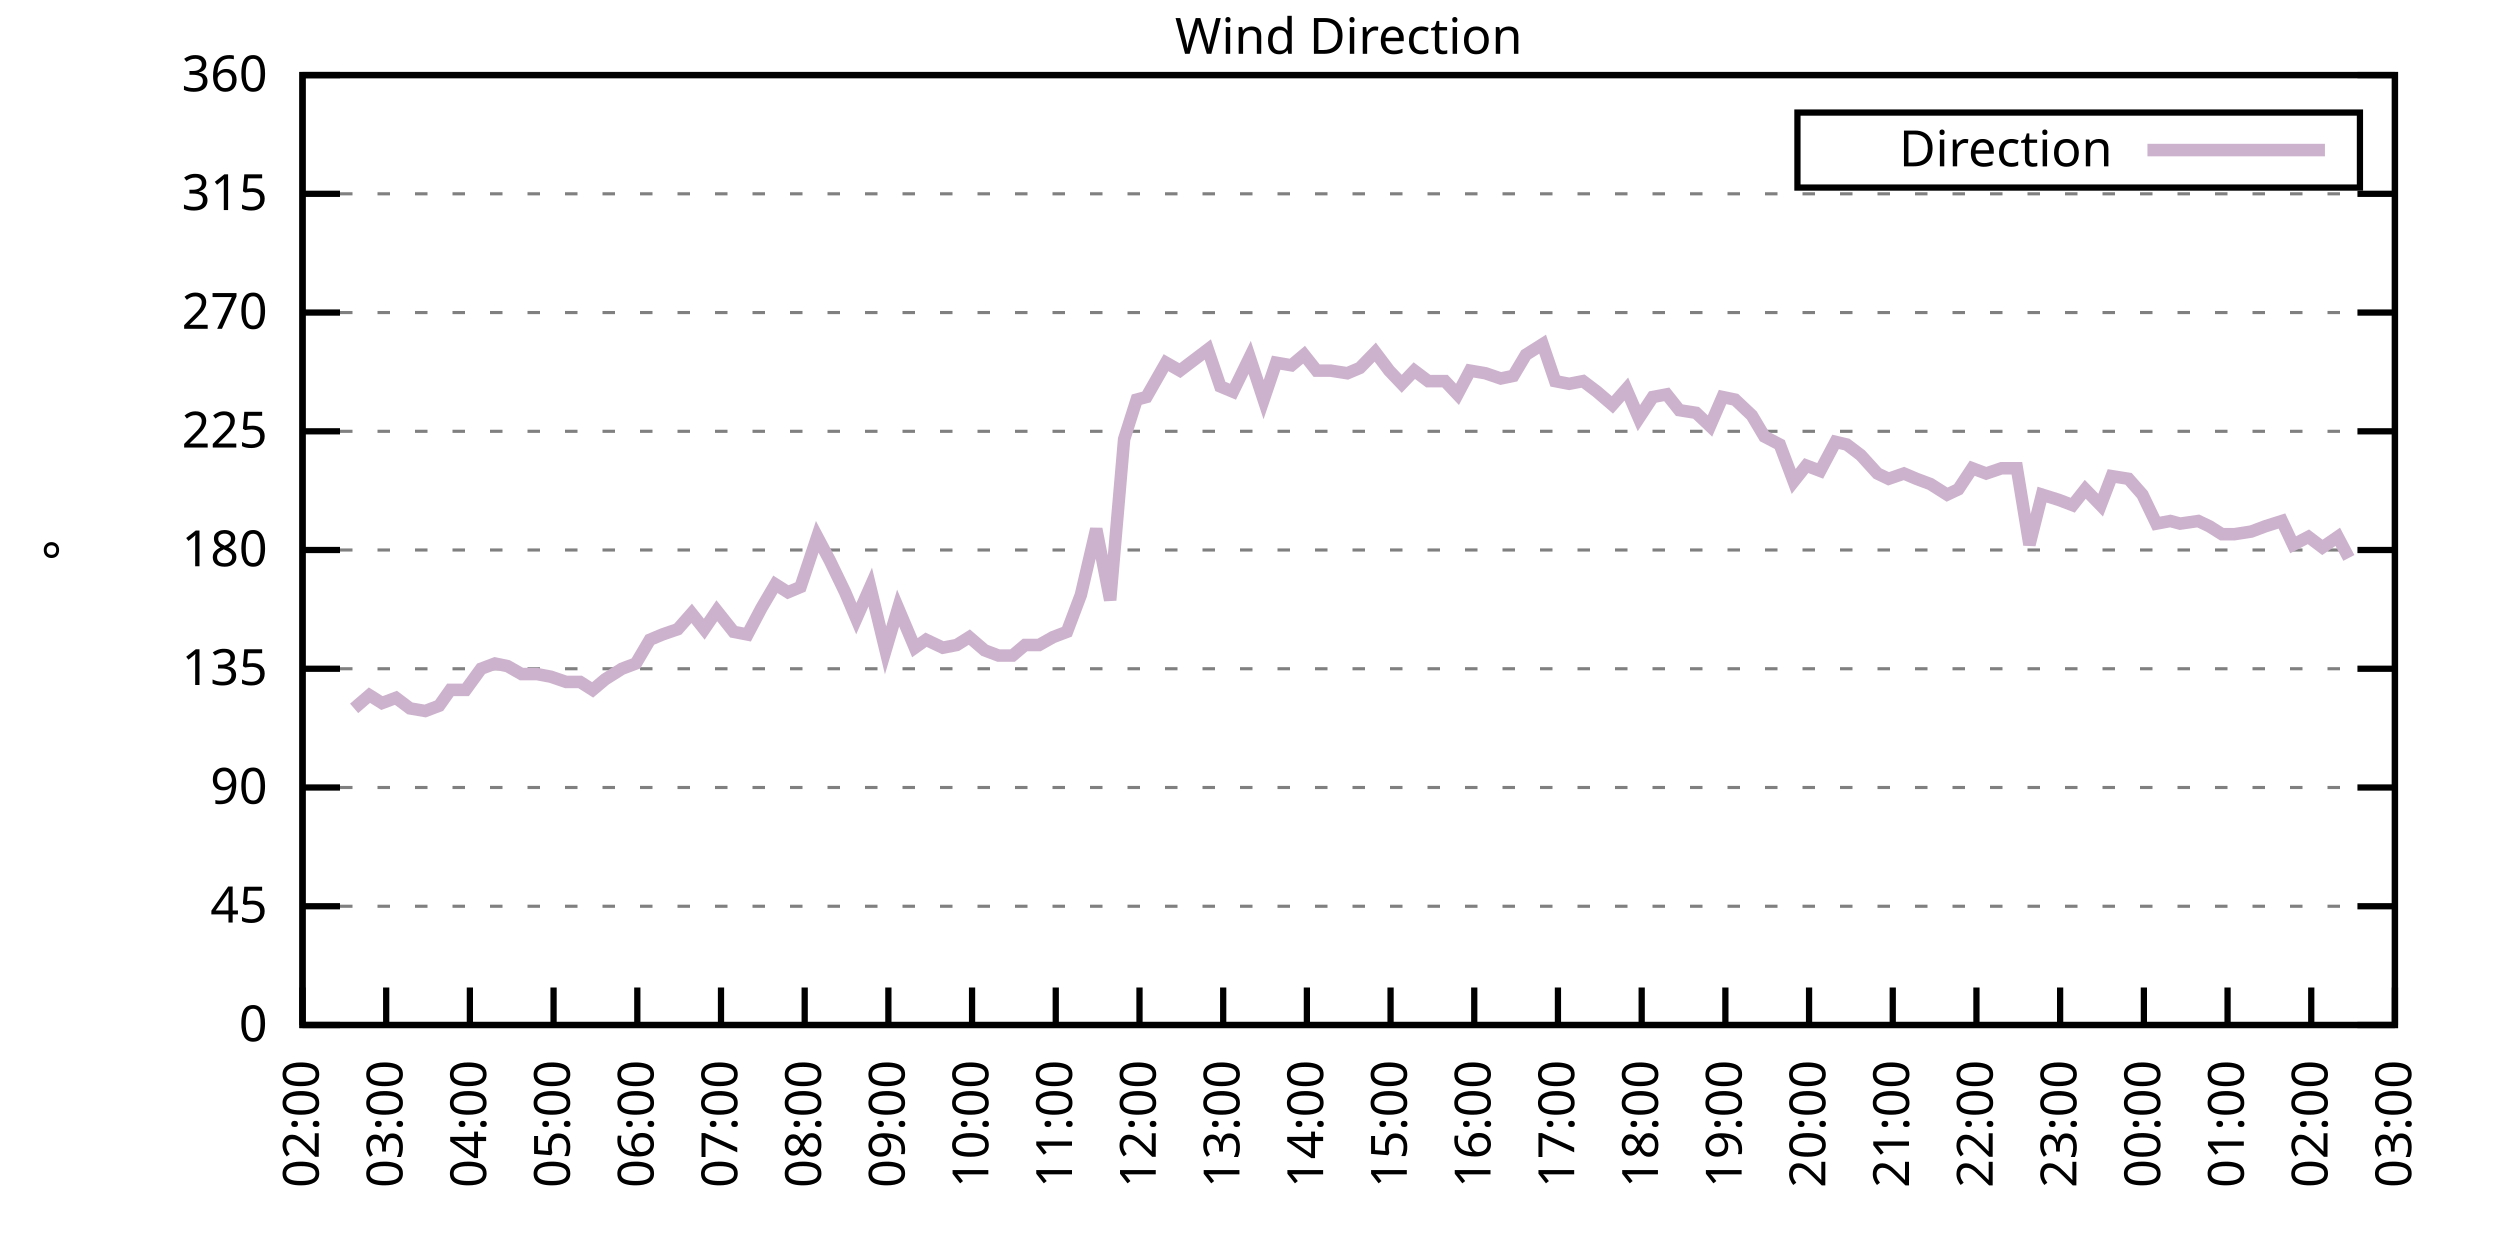
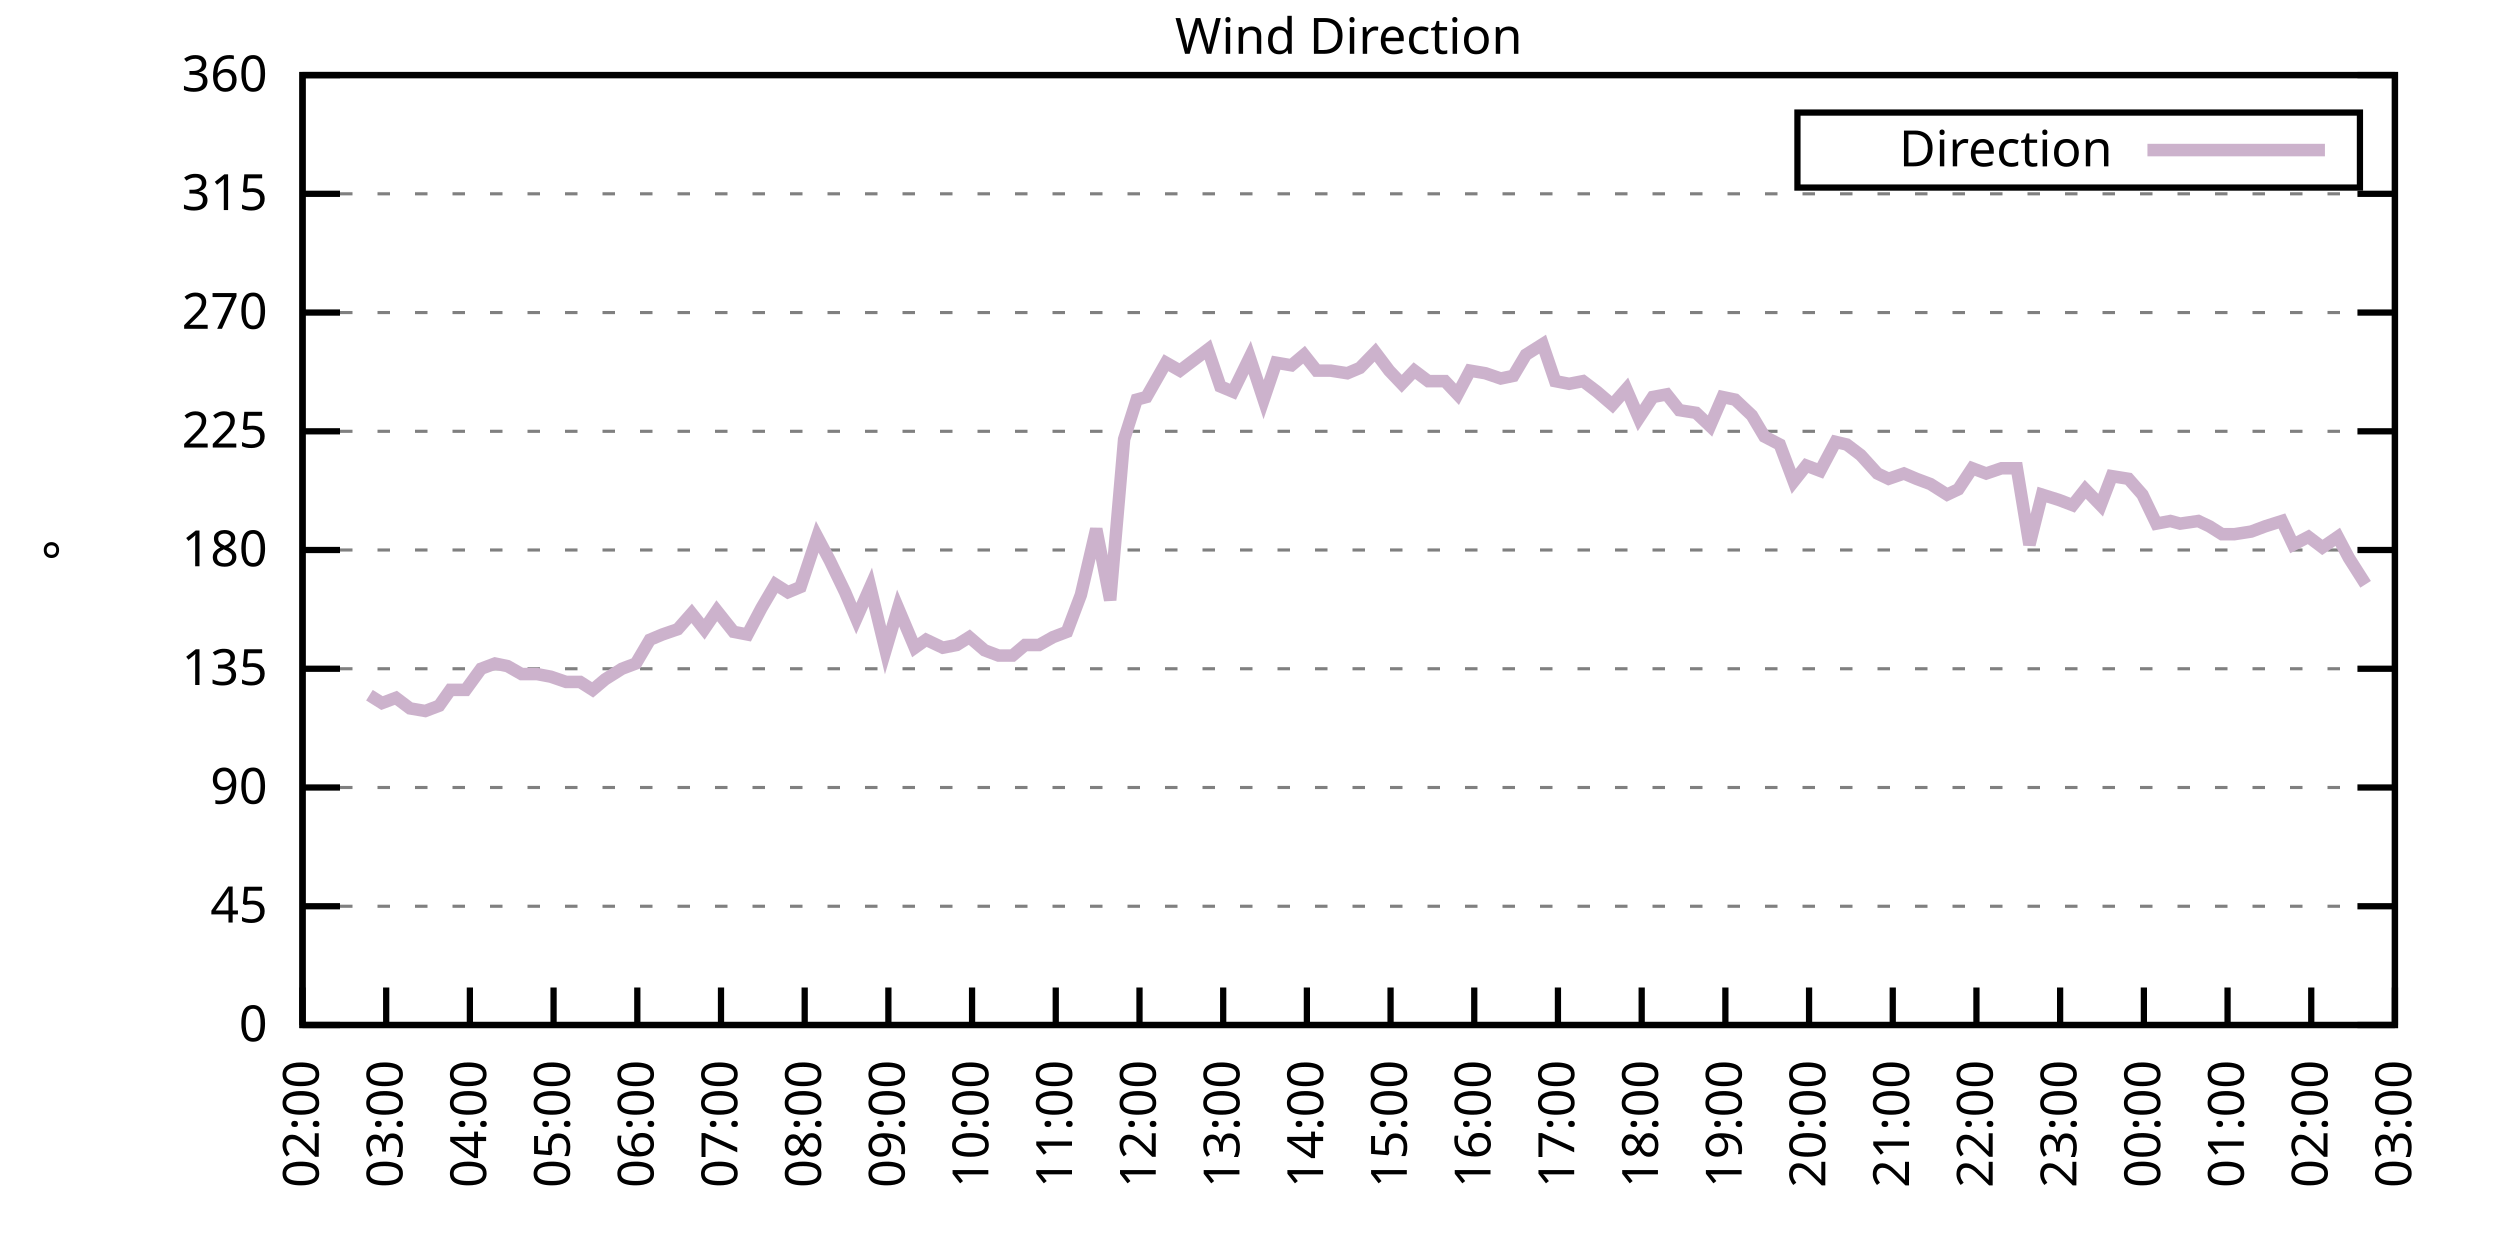
<svg xmlns="http://www.w3.org/2000/svg" xmlns:xlink="http://www.w3.org/1999/xlink" width="400" height="200" viewBox="0 0 400 200">
  <g id="gnuplot_canvas">
    <rect x="0" y="0" width="400" height="200" fill="none" />
    <defs>
      <circle id="gpDot" r="0.5" stroke-width="0.5" stroke="currentColor" />
      <path id="gpPt0" stroke-width="0.333" stroke="currentColor" d="M-1,0 h2 M0,-1 v2" />
      <path id="gpPt1" stroke-width="0.333" stroke="currentColor" d="M-1,-1 L1,1 M1,-1 L-1,1" />
      <path id="gpPt2" stroke-width="0.333" stroke="currentColor" d="M-1,0 L1,0 M0,-1 L0,1 M-1,-1 L1,1 M-1,1 L1,-1" />
      <rect id="gpPt3" stroke-width="0.333" stroke="currentColor" x="-1" y="-1" width="2" height="2" />
      <rect id="gpPt4" stroke-width="0.333" stroke="currentColor" fill="currentColor" x="-1" y="-1" width="2" height="2" />
      <circle id="gpPt5" stroke-width="0.333" stroke="currentColor" cx="0" cy="0" r="1" />
      <use xlink:href="#gpPt5" id="gpPt6" fill="currentColor" stroke="none" />
      <path id="gpPt7" stroke-width="0.333" stroke="currentColor" d="M0,-1.33 L-1.33,0.67 L1.33,0.67 z" />
      <use xlink:href="#gpPt7" id="gpPt8" fill="currentColor" stroke="none" />
      <use xlink:href="#gpPt7" id="gpPt9" stroke="currentColor" transform="rotate(180)" />
      <use xlink:href="#gpPt9" id="gpPt10" fill="currentColor" stroke="none" />
      <use xlink:href="#gpPt3" id="gpPt11" stroke="currentColor" transform="rotate(45)" />
      <use xlink:href="#gpPt11" id="gpPt12" fill="currentColor" stroke="none" />
      <path id="gpPt13" stroke-width="0.333" stroke="currentColor" d="M0,1.330 L1.265,0.411 L0.782,-1.067 L-0.782,-1.076 L-1.265,0.411 z" />
      <use xlink:href="#gpPt13" id="gpPt14" fill="currentColor" stroke="none" />
      <filter id="textbox" filterUnits="objectBoundingBox" x="0" y="0" height="1" width="1">
        <feFlood flood-color="white" flood-opacity="1" result="bgnd" />
        <feComposite in="SourceGraphic" in2="bgnd" operator="atop" />
      </filter>
      <filter id="greybox" filterUnits="objectBoundingBox" x="0" y="0" height="1" width="1">
        <feFlood flood-color="lightgrey" flood-opacity="1" result="grey" />
        <feComposite in="SourceGraphic" in2="grey" operator="atop" />
      </filter>
    </defs>
    <g fill="none" color="white" stroke="currentColor" stroke-width="1.00" stroke-linecap="butt" stroke-linejoin="miter">
</g>
    <g fill="none" color="black" stroke="currentColor" stroke-width="1.00" stroke-linecap="butt" stroke-linejoin="miter">
      <g stroke="none" shape-rendering="crispEdges">
        <polygon fill="rgb(255, 255, 255)" points="48.40,164.00 383.18,164.00 383.18,12.02 48.40,12.02 " />
      </g>
    </g>
    <g fill="none" color="black" stroke="currentColor" stroke-width="1.00" stroke-linecap="butt" stroke-linejoin="miter">
</g>
    <g fill="none" color="black" stroke="black" stroke-width="0.50" stroke-linecap="butt" stroke-linejoin="miter">
</g>
    <g fill="none" color="gray" stroke="currentColor" stroke-width="0.50" stroke-linecap="butt" stroke-linejoin="miter">
      <path stroke="gray" stroke-dasharray="2,4" class="gridline" d="M48.40,164.00 L383.19,164.00  " />
    </g>
    <g fill="none" color="gray" stroke="gray" stroke-width="1.00" stroke-linecap="butt" stroke-linejoin="miter">
</g>
    <g fill="none" color="black" stroke="currentColor" stroke-width="1.00" stroke-linecap="butt" stroke-linejoin="miter">
      <path stroke="black" d="M48.40,164.00 L54.40,164.00 M383.19,164.00 L377.19,164.00  " />
      <g transform="translate(42.80,166.60)" stroke="none" fill="black" font-family="Sans" font-size="8.00" text-anchor="end">
        <text>
          <tspan font-family="Sans"> 0</tspan>
        </text>
      </g>
    </g>
    <g fill="none" color="black" stroke="currentColor" stroke-width="1.00" stroke-linecap="butt" stroke-linejoin="miter">
</g>
    <g fill="none" color="black" stroke="black" stroke-width="0.50" stroke-linecap="butt" stroke-linejoin="miter">
</g>
    <g fill="none" color="gray" stroke="currentColor" stroke-width="0.50" stroke-linecap="butt" stroke-linejoin="miter">
      <path stroke="gray" stroke-dasharray="2,4" class="gridline" d="M48.40,145.00 L383.19,145.00  " />
    </g>
    <g fill="none" color="gray" stroke="gray" stroke-width="1.00" stroke-linecap="butt" stroke-linejoin="miter">
</g>
    <g fill="none" color="black" stroke="currentColor" stroke-width="1.00" stroke-linecap="butt" stroke-linejoin="miter">
      <path stroke="black" d="M48.40,145.00 L54.40,145.00 M383.19,145.00 L377.19,145.00  " />
      <g transform="translate(42.80,147.60)" stroke="none" fill="black" font-family="Sans" font-size="8.00" text-anchor="end">
        <text>
          <tspan font-family="Sans"> 45</tspan>
        </text>
      </g>
    </g>
    <g fill="none" color="black" stroke="currentColor" stroke-width="1.00" stroke-linecap="butt" stroke-linejoin="miter">
</g>
    <g fill="none" color="black" stroke="black" stroke-width="0.50" stroke-linecap="butt" stroke-linejoin="miter">
</g>
    <g fill="none" color="gray" stroke="currentColor" stroke-width="0.50" stroke-linecap="butt" stroke-linejoin="miter">
      <path stroke="gray" stroke-dasharray="2,4" class="gridline" d="M48.40,126.00 L383.19,126.00  " />
    </g>
    <g fill="none" color="gray" stroke="gray" stroke-width="1.00" stroke-linecap="butt" stroke-linejoin="miter">
</g>
    <g fill="none" color="black" stroke="currentColor" stroke-width="1.00" stroke-linecap="butt" stroke-linejoin="miter">
      <path stroke="black" d="M48.40,126.00 L54.40,126.00 M383.19,126.00 L377.19,126.00  " />
      <g transform="translate(42.80,128.60)" stroke="none" fill="black" font-family="Sans" font-size="8.00" text-anchor="end">
        <text>
          <tspan font-family="Sans"> 90</tspan>
        </text>
      </g>
    </g>
    <g fill="none" color="black" stroke="currentColor" stroke-width="1.00" stroke-linecap="butt" stroke-linejoin="miter">
</g>
    <g fill="none" color="black" stroke="black" stroke-width="0.50" stroke-linecap="butt" stroke-linejoin="miter">
</g>
    <g fill="none" color="gray" stroke="currentColor" stroke-width="0.50" stroke-linecap="butt" stroke-linejoin="miter">
      <path stroke="gray" stroke-dasharray="2,4" class="gridline" d="M48.40,107.00 L383.19,107.00  " />
    </g>
    <g fill="none" color="gray" stroke="gray" stroke-width="1.00" stroke-linecap="butt" stroke-linejoin="miter">
</g>
    <g fill="none" color="black" stroke="currentColor" stroke-width="1.00" stroke-linecap="butt" stroke-linejoin="miter">
      <path stroke="black" d="M48.40,107.00 L54.40,107.00 M383.19,107.00 L377.19,107.00  " />
      <g transform="translate(42.80,109.60)" stroke="none" fill="black" font-family="Sans" font-size="8.00" text-anchor="end">
        <text>
          <tspan font-family="Sans"> 135</tspan>
        </text>
      </g>
    </g>
    <g fill="none" color="black" stroke="currentColor" stroke-width="1.00" stroke-linecap="butt" stroke-linejoin="miter">
</g>
    <g fill="none" color="black" stroke="black" stroke-width="0.50" stroke-linecap="butt" stroke-linejoin="miter">
</g>
    <g fill="none" color="gray" stroke="currentColor" stroke-width="0.50" stroke-linecap="butt" stroke-linejoin="miter">
      <path stroke="gray" stroke-dasharray="2,4" class="gridline" d="M48.40,88.00 L383.19,88.00  " />
    </g>
    <g fill="none" color="gray" stroke="gray" stroke-width="1.00" stroke-linecap="butt" stroke-linejoin="miter">
</g>
    <g fill="none" color="black" stroke="currentColor" stroke-width="1.00" stroke-linecap="butt" stroke-linejoin="miter">
      <path stroke="black" d="M48.40,88.00 L54.40,88.00 M383.19,88.00 L377.19,88.00  " />
      <g transform="translate(42.80,90.60)" stroke="none" fill="black" font-family="Sans" font-size="8.00" text-anchor="end">
        <text>
          <tspan font-family="Sans"> 180</tspan>
        </text>
      </g>
    </g>
    <g fill="none" color="black" stroke="currentColor" stroke-width="1.00" stroke-linecap="butt" stroke-linejoin="miter">
</g>
    <g fill="none" color="black" stroke="black" stroke-width="0.50" stroke-linecap="butt" stroke-linejoin="miter">
</g>
    <g fill="none" color="gray" stroke="currentColor" stroke-width="0.50" stroke-linecap="butt" stroke-linejoin="miter">
      <path stroke="gray" stroke-dasharray="2,4" class="gridline" d="M48.40,69.01 L383.19,69.01  " />
    </g>
    <g fill="none" color="gray" stroke="gray" stroke-width="1.00" stroke-linecap="butt" stroke-linejoin="miter">
</g>
    <g fill="none" color="black" stroke="currentColor" stroke-width="1.00" stroke-linecap="butt" stroke-linejoin="miter">
      <path stroke="black" d="M48.40,69.01 L54.40,69.01 M383.19,69.01 L377.19,69.01  " />
      <g transform="translate(42.80,71.61)" stroke="none" fill="black" font-family="Sans" font-size="8.00" text-anchor="end">
        <text>
          <tspan font-family="Sans"> 225</tspan>
        </text>
      </g>
    </g>
    <g fill="none" color="black" stroke="currentColor" stroke-width="1.00" stroke-linecap="butt" stroke-linejoin="miter">
</g>
    <g fill="none" color="black" stroke="black" stroke-width="0.50" stroke-linecap="butt" stroke-linejoin="miter">
</g>
    <g fill="none" color="gray" stroke="currentColor" stroke-width="0.50" stroke-linecap="butt" stroke-linejoin="miter">
      <path stroke="gray" stroke-dasharray="2,4" class="gridline" d="M48.40,50.01 L383.19,50.01  " />
    </g>
    <g fill="none" color="gray" stroke="gray" stroke-width="1.00" stroke-linecap="butt" stroke-linejoin="miter">
</g>
    <g fill="none" color="black" stroke="currentColor" stroke-width="1.00" stroke-linecap="butt" stroke-linejoin="miter">
      <path stroke="black" d="M48.40,50.01 L54.40,50.01 M383.19,50.01 L377.19,50.01  " />
      <g transform="translate(42.80,52.61)" stroke="none" fill="black" font-family="Sans" font-size="8.00" text-anchor="end">
        <text>
          <tspan font-family="Sans"> 270</tspan>
        </text>
      </g>
    </g>
    <g fill="none" color="black" stroke="currentColor" stroke-width="1.00" stroke-linecap="butt" stroke-linejoin="miter">
</g>
    <g fill="none" color="black" stroke="black" stroke-width="0.50" stroke-linecap="butt" stroke-linejoin="miter">
</g>
    <g fill="none" color="gray" stroke="currentColor" stroke-width="0.50" stroke-linecap="butt" stroke-linejoin="miter">
      <path stroke="gray" stroke-dasharray="2,4" class="gridline" d="M48.40,31.01 L383.19,31.01  " />
    </g>
    <g fill="none" color="gray" stroke="gray" stroke-width="1.00" stroke-linecap="butt" stroke-linejoin="miter">
</g>
    <g fill="none" color="black" stroke="currentColor" stroke-width="1.00" stroke-linecap="butt" stroke-linejoin="miter">
      <path stroke="black" d="M48.40,31.01 L54.40,31.01 M383.19,31.01 L377.19,31.01  " />
      <g transform="translate(42.80,33.61)" stroke="none" fill="black" font-family="Sans" font-size="8.00" text-anchor="end">
        <text>
          <tspan font-family="Sans"> 315</tspan>
        </text>
      </g>
    </g>
    <g fill="none" color="black" stroke="currentColor" stroke-width="1.00" stroke-linecap="butt" stroke-linejoin="miter">
</g>
    <g fill="none" color="black" stroke="black" stroke-width="0.50" stroke-linecap="butt" stroke-linejoin="miter">
</g>
    <g fill="none" color="gray" stroke="currentColor" stroke-width="0.50" stroke-linecap="butt" stroke-linejoin="miter">
      <path stroke="gray" stroke-dasharray="2,4" class="gridline" d="M48.40,12.01 L383.19,12.01  " />
    </g>
    <g fill="none" color="gray" stroke="gray" stroke-width="1.00" stroke-linecap="butt" stroke-linejoin="miter">
</g>
    <g fill="none" color="black" stroke="currentColor" stroke-width="1.00" stroke-linecap="butt" stroke-linejoin="miter">
      <path stroke="black" d="M48.40,12.01 L54.40,12.01 M383.19,12.01 L377.19,12.01  " />
      <g transform="translate(42.80,14.61)" stroke="none" fill="black" font-family="Sans" font-size="8.00" text-anchor="end">
        <text>
          <tspan font-family="Sans"> 360</tspan>
        </text>
      </g>
    </g>
    <g fill="none" color="black" stroke="currentColor" stroke-width="1.00" stroke-linecap="butt" stroke-linejoin="miter">
      <path stroke="black" d="M48.40,164.00 L48.40,158.00  " />
      <g transform="translate(51.00,169.60) rotate(270.00)" stroke="none" fill="black" font-family="Sans" font-size="8.00" text-anchor="end">
        <text>
          <tspan font-family="Sans">02:00</tspan>
        </text>
      </g>
    </g>
    <g fill="none" color="black" stroke="currentColor" stroke-width="1.00" stroke-linecap="butt" stroke-linejoin="miter">
      <path stroke="black" d="M61.79,164.00 L61.79,158.00  " />
      <g transform="translate(64.39,169.60) rotate(270.00)" stroke="none" fill="black" font-family="Sans" font-size="8.00" text-anchor="end">
        <text>
          <tspan font-family="Sans">03:00</tspan>
        </text>
      </g>
    </g>
    <g fill="none" color="black" stroke="currentColor" stroke-width="1.00" stroke-linecap="butt" stroke-linejoin="miter">
      <path stroke="black" d="M75.18,164.00 L75.18,158.00  " />
      <g transform="translate(77.78,169.60) rotate(270.00)" stroke="none" fill="black" font-family="Sans" font-size="8.00" text-anchor="end">
        <text>
          <tspan font-family="Sans">04:00</tspan>
        </text>
      </g>
    </g>
    <g fill="none" color="black" stroke="currentColor" stroke-width="1.00" stroke-linecap="butt" stroke-linejoin="miter">
      <path stroke="black" d="M88.57,164.00 L88.57,158.00  " />
      <g transform="translate(91.17,169.60) rotate(270.00)" stroke="none" fill="black" font-family="Sans" font-size="8.00" text-anchor="end">
        <text>
          <tspan font-family="Sans">05:00</tspan>
        </text>
      </g>
    </g>
    <g fill="none" color="black" stroke="currentColor" stroke-width="1.00" stroke-linecap="butt" stroke-linejoin="miter">
      <path stroke="black" d="M101.97,164.00 L101.97,158.00  " />
      <g transform="translate(104.57,169.60) rotate(270.00)" stroke="none" fill="black" font-family="Sans" font-size="8.00" text-anchor="end">
        <text>
          <tspan font-family="Sans">06:00</tspan>
        </text>
      </g>
    </g>
    <g fill="none" color="black" stroke="currentColor" stroke-width="1.00" stroke-linecap="butt" stroke-linejoin="miter">
      <path stroke="black" d="M115.36,164.00 L115.36,158.00  " />
      <g transform="translate(117.96,169.60) rotate(270.00)" stroke="none" fill="black" font-family="Sans" font-size="8.00" text-anchor="end">
        <text>
          <tspan font-family="Sans">07:00</tspan>
        </text>
      </g>
    </g>
    <g fill="none" color="black" stroke="currentColor" stroke-width="1.00" stroke-linecap="butt" stroke-linejoin="miter">
      <path stroke="black" d="M128.75,164.00 L128.75,158.00  " />
      <g transform="translate(131.35,169.60) rotate(270.00)" stroke="none" fill="black" font-family="Sans" font-size="8.00" text-anchor="end">
        <text>
          <tspan font-family="Sans">08:00</tspan>
        </text>
      </g>
    </g>
    <g fill="none" color="black" stroke="currentColor" stroke-width="1.00" stroke-linecap="butt" stroke-linejoin="miter">
      <path stroke="black" d="M142.14,164.00 L142.14,158.00  " />
      <g transform="translate(144.74,169.60) rotate(270.00)" stroke="none" fill="black" font-family="Sans" font-size="8.00" text-anchor="end">
        <text>
          <tspan font-family="Sans">09:00</tspan>
        </text>
      </g>
    </g>
    <g fill="none" color="black" stroke="currentColor" stroke-width="1.00" stroke-linecap="butt" stroke-linejoin="miter">
      <path stroke="black" d="M155.53,164.00 L155.53,158.00  " />
      <g transform="translate(158.13,169.60) rotate(270.00)" stroke="none" fill="black" font-family="Sans" font-size="8.00" text-anchor="end">
        <text>
          <tspan font-family="Sans">10:00</tspan>
        </text>
      </g>
    </g>
    <g fill="none" color="black" stroke="currentColor" stroke-width="1.00" stroke-linecap="butt" stroke-linejoin="miter">
      <path stroke="black" d="M168.92,164.00 L168.92,158.00  " />
      <g transform="translate(171.52,169.60) rotate(270.00)" stroke="none" fill="black" font-family="Sans" font-size="8.00" text-anchor="end">
        <text>
          <tspan font-family="Sans">11:00</tspan>
        </text>
      </g>
    </g>
    <g fill="none" color="black" stroke="currentColor" stroke-width="1.00" stroke-linecap="butt" stroke-linejoin="miter">
      <path stroke="black" d="M182.32,164.00 L182.32,158.00  " />
      <g transform="translate(184.92,169.60) rotate(270.00)" stroke="none" fill="black" font-family="Sans" font-size="8.00" text-anchor="end">
        <text>
          <tspan font-family="Sans">12:00</tspan>
        </text>
      </g>
    </g>
    <g fill="none" color="black" stroke="currentColor" stroke-width="1.00" stroke-linecap="butt" stroke-linejoin="miter">
      <path stroke="black" d="M195.71,164.00 L195.71,158.00  " />
      <g transform="translate(198.31,169.60) rotate(270.00)" stroke="none" fill="black" font-family="Sans" font-size="8.00" text-anchor="end">
        <text>
          <tspan font-family="Sans">13:00</tspan>
        </text>
      </g>
    </g>
    <g fill="none" color="black" stroke="currentColor" stroke-width="1.00" stroke-linecap="butt" stroke-linejoin="miter">
      <path stroke="black" d="M209.10,164.00 L209.10,158.00  " />
      <g transform="translate(211.70,169.60) rotate(270.00)" stroke="none" fill="black" font-family="Sans" font-size="8.00" text-anchor="end">
        <text>
          <tspan font-family="Sans">14:00</tspan>
        </text>
      </g>
    </g>
    <g fill="none" color="black" stroke="currentColor" stroke-width="1.00" stroke-linecap="butt" stroke-linejoin="miter">
      <path stroke="black" d="M222.49,164.00 L222.49,158.00  " />
      <g transform="translate(225.09,169.60) rotate(270.00)" stroke="none" fill="black" font-family="Sans" font-size="8.00" text-anchor="end">
        <text>
          <tspan font-family="Sans">15:00</tspan>
        </text>
      </g>
    </g>
    <g fill="none" color="black" stroke="currentColor" stroke-width="1.00" stroke-linecap="butt" stroke-linejoin="miter">
      <path stroke="black" d="M235.88,164.00 L235.88,158.00  " />
      <g transform="translate(238.48,169.60) rotate(270.00)" stroke="none" fill="black" font-family="Sans" font-size="8.00" text-anchor="end">
        <text>
          <tspan font-family="Sans">16:00</tspan>
        </text>
      </g>
    </g>
    <g fill="none" color="black" stroke="currentColor" stroke-width="1.00" stroke-linecap="butt" stroke-linejoin="miter">
      <path stroke="black" d="M249.27,164.00 L249.27,158.00  " />
      <g transform="translate(251.87,169.60) rotate(270.00)" stroke="none" fill="black" font-family="Sans" font-size="8.00" text-anchor="end">
        <text>
          <tspan font-family="Sans">17:00</tspan>
        </text>
      </g>
    </g>
    <g fill="none" color="black" stroke="currentColor" stroke-width="1.00" stroke-linecap="butt" stroke-linejoin="miter">
      <path stroke="black" d="M262.67,164.00 L262.67,158.00  " />
      <g transform="translate(265.27,169.60) rotate(270.00)" stroke="none" fill="black" font-family="Sans" font-size="8.00" text-anchor="end">
        <text>
          <tspan font-family="Sans">18:00</tspan>
        </text>
      </g>
    </g>
    <g fill="none" color="black" stroke="currentColor" stroke-width="1.00" stroke-linecap="butt" stroke-linejoin="miter">
      <path stroke="black" d="M276.06,164.00 L276.06,158.00  " />
      <g transform="translate(278.66,169.60) rotate(270.00)" stroke="none" fill="black" font-family="Sans" font-size="8.00" text-anchor="end">
        <text>
          <tspan font-family="Sans">19:00</tspan>
        </text>
      </g>
    </g>
    <g fill="none" color="black" stroke="currentColor" stroke-width="1.00" stroke-linecap="butt" stroke-linejoin="miter">
      <path stroke="black" d="M289.45,164.00 L289.45,158.00  " />
      <g transform="translate(292.05,169.60) rotate(270.00)" stroke="none" fill="black" font-family="Sans" font-size="8.00" text-anchor="end">
        <text>
          <tspan font-family="Sans">20:00</tspan>
        </text>
      </g>
    </g>
    <g fill="none" color="black" stroke="currentColor" stroke-width="1.00" stroke-linecap="butt" stroke-linejoin="miter">
      <path stroke="black" d="M302.84,164.00 L302.84,158.00  " />
      <g transform="translate(305.44,169.60) rotate(270.00)" stroke="none" fill="black" font-family="Sans" font-size="8.00" text-anchor="end">
        <text>
          <tspan font-family="Sans">21:00</tspan>
        </text>
      </g>
    </g>
    <g fill="none" color="black" stroke="currentColor" stroke-width="1.00" stroke-linecap="butt" stroke-linejoin="miter">
      <path stroke="black" d="M316.23,164.00 L316.23,158.00  " />
      <g transform="translate(318.83,169.60) rotate(270.00)" stroke="none" fill="black" font-family="Sans" font-size="8.00" text-anchor="end">
        <text>
          <tspan font-family="Sans">22:00</tspan>
        </text>
      </g>
    </g>
    <g fill="none" color="black" stroke="currentColor" stroke-width="1.00" stroke-linecap="butt" stroke-linejoin="miter">
      <path stroke="black" d="M329.62,164.00 L329.62,158.00  " />
      <g transform="translate(332.22,169.60) rotate(270.00)" stroke="none" fill="black" font-family="Sans" font-size="8.00" text-anchor="end">
        <text>
          <tspan font-family="Sans">23:00</tspan>
        </text>
      </g>
    </g>
    <g fill="none" color="black" stroke="currentColor" stroke-width="1.00" stroke-linecap="butt" stroke-linejoin="miter">
      <path stroke="black" d="M343.02,164.00 L343.02,158.00  " />
      <g transform="translate(345.62,169.60) rotate(270.00)" stroke="none" fill="black" font-family="Sans" font-size="8.00" text-anchor="end">
        <text>
          <tspan font-family="Sans">00:00</tspan>
        </text>
      </g>
    </g>
    <g fill="none" color="black" stroke="currentColor" stroke-width="1.00" stroke-linecap="butt" stroke-linejoin="miter">
      <path stroke="black" d="M356.41,164.00 L356.41,158.00  " />
      <g transform="translate(359.01,169.60) rotate(270.00)" stroke="none" fill="black" font-family="Sans" font-size="8.00" text-anchor="end">
        <text>
          <tspan font-family="Sans">01:00</tspan>
        </text>
      </g>
    </g>
    <g fill="none" color="black" stroke="currentColor" stroke-width="1.00" stroke-linecap="butt" stroke-linejoin="miter">
      <path stroke="black" d="M369.80,164.00 L369.80,158.00  " />
      <g transform="translate(372.40,169.60) rotate(270.00)" stroke="none" fill="black" font-family="Sans" font-size="8.00" text-anchor="end">
        <text>
          <tspan font-family="Sans">02:00</tspan>
        </text>
      </g>
    </g>
    <g fill="none" color="black" stroke="currentColor" stroke-width="1.00" stroke-linecap="butt" stroke-linejoin="miter">
      <path stroke="black" d="M383.19,164.00 L383.19,158.00  " />
      <g transform="translate(385.79,169.60) rotate(270.00)" stroke="none" fill="black" font-family="Sans" font-size="8.00" text-anchor="end">
        <text>
          <tspan font-family="Sans">03:00</tspan>
        </text>
      </g>
    </g>
    <g fill="none" color="black" stroke="currentColor" stroke-width="1.00" stroke-linecap="butt" stroke-linejoin="miter">
</g>
    <g fill="none" color="black" stroke="currentColor" stroke-width="1.00" stroke-linecap="butt" stroke-linejoin="miter">
      <path stroke="black" d="M48.40,12.01 L48.40,164.00 L383.19,164.00 L383.19,12.01 L48.40,12.01 Z  " />
    </g>
    <g fill="none" color="black" stroke="currentColor" stroke-width="1.00" stroke-linecap="butt" stroke-linejoin="miter">
</g>
    <g fill="none" color="black" stroke="currentColor" stroke-width="1.00" stroke-linecap="butt" stroke-linejoin="miter">
      <path stroke="black" d="M287.59,30.01 L287.59,18.01 L377.59,18.01 L377.59,30.01 L287.59,30.01 Z  " />
    </g>
    <g id="Wind_direction_plot_1">
      <g fill="none" color="white" stroke="black" stroke-width="2.00" stroke-linecap="butt" stroke-linejoin="miter">
</g>
      <g fill="none" color="black" stroke="currentColor" stroke-width="2.00" stroke-linecap="butt" stroke-linejoin="miter">
        <g transform="translate(337.99,26.61)" stroke="none" fill="black" font-family="Sans" font-size="8.00" text-anchor="end">
          <text>
            <tspan font-family="Sans">Direction</tspan>
          </text>
        </g>
      </g>
      <g fill="none" color="black" stroke="currentColor" stroke-width="2.00" stroke-linecap="butt" stroke-linejoin="miter">
-         <path stroke="rgb(204, 178, 204)" d="M343.59,24.01 L371.99,24.01 M56.66,113.34 L59.11,111.23 L61.12,112.49 L63.35,111.65 L65.59,113.34 L68.04,113.76   L70.27,112.91 L72.06,110.38 L74.51,110.38 L76.97,107.00 L79.20,106.16 L81.21,106.58 L83.44,107.85 L85.90,107.85   L88.13,108.27 L90.58,109.11 L92.82,109.11 L94.82,110.38 L96.83,108.69 L99.51,107.00 L101.74,106.16 L103.98,102.36   L105.98,101.52 L108.44,100.67 L110.67,98.14 L112.68,100.67 L114.69,97.72 L117.37,101.09 L119.60,101.52 L121.83,97.29   L124.06,93.49 L126.07,94.76 L128.08,93.92 L130.76,85.89 L132.77,89.69 L135.22,94.76 L137.01,98.98 L139.24,93.92   L141.69,104.05 L143.70,97.29 L146.38,103.63 L148.17,102.36 L150.85,103.63 L153.08,103.20 L155.09,101.94 L157.54,104.05   L159.77,104.89 L162.01,104.89 L164.01,103.20 L166.25,103.20 L168.48,101.94 L170.71,101.09 L172.94,95.18 L175.40,84.63   L177.63,96.03 L179.86,70.27 L181.87,63.94 L183.43,63.52 L186.56,58.03 L188.79,59.30 L191.02,57.61 L193.25,55.92   L195.26,61.83 L197.27,62.67 L199.95,57.18 L202.18,63.94 L204.19,58.03 L206.64,58.45 L208.65,56.76 L210.66,59.30   L212.89,59.30 L215.57,59.72 L217.58,58.87 L220.04,56.34 L222.27,59.30 L224.28,61.41 L226.29,59.30 L228.52,60.98   L231.20,60.98 L233.20,63.10 L235.21,59.30 L237.67,59.72 L240.12,60.56 L242.13,60.14 L244.14,56.76 L246.82,55.07   L248.83,60.98 L251.06,61.41 L253.29,60.98 L255.52,62.67 L257.98,64.78 L260.21,62.25 L262.22,66.90 L264.45,63.52   L266.68,63.10 L268.69,65.63 L271.37,66.05 L273.60,68.16 L275.61,63.52 L277.62,63.94 L280.30,66.47 L282.31,69.85   L284.76,71.12 L286.99,77.03 L289.00,74.49 L291.23,75.34 L293.69,70.70 L295.48,71.12 L297.71,72.81 L300.39,75.76   L302.17,76.61 L304.63,75.76 L306.63,76.61 L308.87,77.45 L311.54,79.14 L313.33,78.29 L315.56,74.92 L317.79,75.76   L320.25,74.92 L322.70,74.92 L324.71,87.16 L326.72,79.14 L329.40,79.98 L331.63,80.83 L333.64,78.29 L336.10,80.83   L337.88,76.18 L340.56,76.61 L342.79,79.14 L345.02,83.78 L347.26,83.36 L348.82,83.78 L351.72,83.36 L353.51,84.21   L355.51,85.47 L357.52,85.47 L360.20,85.05 L362.43,84.21 L365.11,83.36 L366.90,87.16 L369.35,85.89 L371.58,87.58   L374.04,85.89 L375.82,89.27  " />
+         <path stroke="rgb(204, 178, 204)" d="M343.59,24.01 L371.99,24.01 M59.11,111.23 L61.12,112.49 L63.35,111.65 L65.59,113.34 L68.04,113.76 L70.27,112.91   L72.06,110.38 L74.51,110.38 L76.97,107.00 L79.20,106.16 L81.21,106.58 L83.44,107.85 L85.90,107.85 L88.13,108.27   L90.58,109.11 L92.82,109.11 L94.82,110.38 L96.83,108.69 L99.51,107.00 L101.74,106.16 L103.98,102.36 L105.98,101.52   L108.44,100.67 L110.67,98.14 L112.68,100.67 L114.69,97.72 L117.37,101.09 L119.60,101.52 L121.83,97.29 L124.06,93.49   L126.07,94.76 L128.08,93.92 L130.76,85.89 L132.77,89.69 L135.22,94.76 L137.01,98.98 L139.24,93.92 L141.69,104.05   L143.70,97.29 L146.38,103.63 L148.17,102.36 L150.85,103.63 L153.08,103.20 L155.09,101.94 L157.54,104.05 L159.77,104.89   L162.01,104.89 L164.01,103.20 L166.25,103.20 L168.48,101.94 L170.71,101.09 L172.94,95.18 L175.40,84.63 L177.63,96.03   L179.86,70.27 L181.87,63.94 L183.43,63.52 L186.56,58.03 L188.79,59.30 L191.02,57.61 L193.25,55.92 L195.26,61.83   L197.27,62.67 L199.95,57.18 L202.18,63.94 L204.19,58.03 L206.64,58.45 L208.65,56.76 L210.66,59.30 L212.89,59.30   L215.57,59.72 L217.58,58.87 L220.04,56.34 L222.27,59.30 L224.28,61.41 L226.29,59.30 L228.52,60.98 L231.20,60.98   L233.20,63.10 L235.21,59.30 L237.67,59.72 L240.12,60.56 L242.13,60.14 L244.14,56.76 L246.82,55.07 L248.83,60.98   L251.06,61.41 L253.29,60.98 L255.52,62.67 L257.98,64.78 L260.21,62.25 L262.22,66.90 L264.45,63.52 L266.68,63.10   L268.69,65.63 L271.37,66.05 L273.60,68.16 L275.61,63.52 L277.62,63.94 L280.30,66.47 L282.31,69.85 L284.76,71.12   L286.99,77.03 L289.00,74.49 L291.23,75.34 L293.69,70.70 L295.48,71.12 L297.71,72.81 L300.39,75.76 L302.17,76.61   L304.63,75.76 L306.63,76.61 L308.87,77.45 L311.54,79.14 L313.33,78.29 L315.56,74.92 L317.79,75.76 L320.25,74.92   L322.70,74.92 L324.71,87.16 L326.72,79.14 L329.40,79.98 L331.63,80.83 L333.64,78.29 L336.10,80.83 L337.88,76.18   L340.56,76.61 L342.79,79.14 L345.02,83.78 L347.26,83.36 L348.82,83.78 L351.72,83.36 L353.51,84.21 L355.51,85.47   L357.52,85.47 L360.20,85.05 L362.43,84.21 L365.11,83.36 L366.90,87.16 L369.35,85.89 L371.58,87.58 L374.04,85.89   L375.82,89.27 L378.50,93.49  " />
      </g>
    </g>
    <g fill="none" color="black" stroke="currentColor" stroke-width="2.00" stroke-linecap="butt" stroke-linejoin="miter">
</g>
    <g fill="none" color="black" stroke="black" stroke-width="1.00" stroke-linecap="butt" stroke-linejoin="miter">
</g>
    <g fill="none" color="black" stroke="currentColor" stroke-width="1.00" stroke-linecap="butt" stroke-linejoin="miter">
      <path stroke="black" d="M48.40,12.01 L48.40,164.00 L383.19,164.00 L383.19,12.01 L48.40,12.01 Z  " />
      <g transform="translate(12.80,88.01) rotate(270.00)" stroke="none" fill="black" font-family="Sans" font-size="8.00" text-anchor="middle">
        <text>
          <tspan font-family="Sans">°</tspan>
        </text>
      </g>
    </g>
    <g fill="none" color="black" stroke="currentColor" stroke-width="1.00" stroke-linecap="butt" stroke-linejoin="miter">
</g>
    <g fill="none" color="black" stroke="currentColor" stroke-width="1.00" stroke-linecap="butt" stroke-linejoin="miter">
      <g transform="translate(215.79,8.61)" stroke="none" fill="black" font-family="Sans" font-size="8.00" text-anchor="middle">
        <text>
          <tspan font-family="Sans">Wind Direction</tspan>
        </text>
      </g>
    </g>
    <g fill="none" color="black" stroke="currentColor" stroke-width="1.00" stroke-linecap="butt" stroke-linejoin="miter">
</g>
  </g>
</svg>
